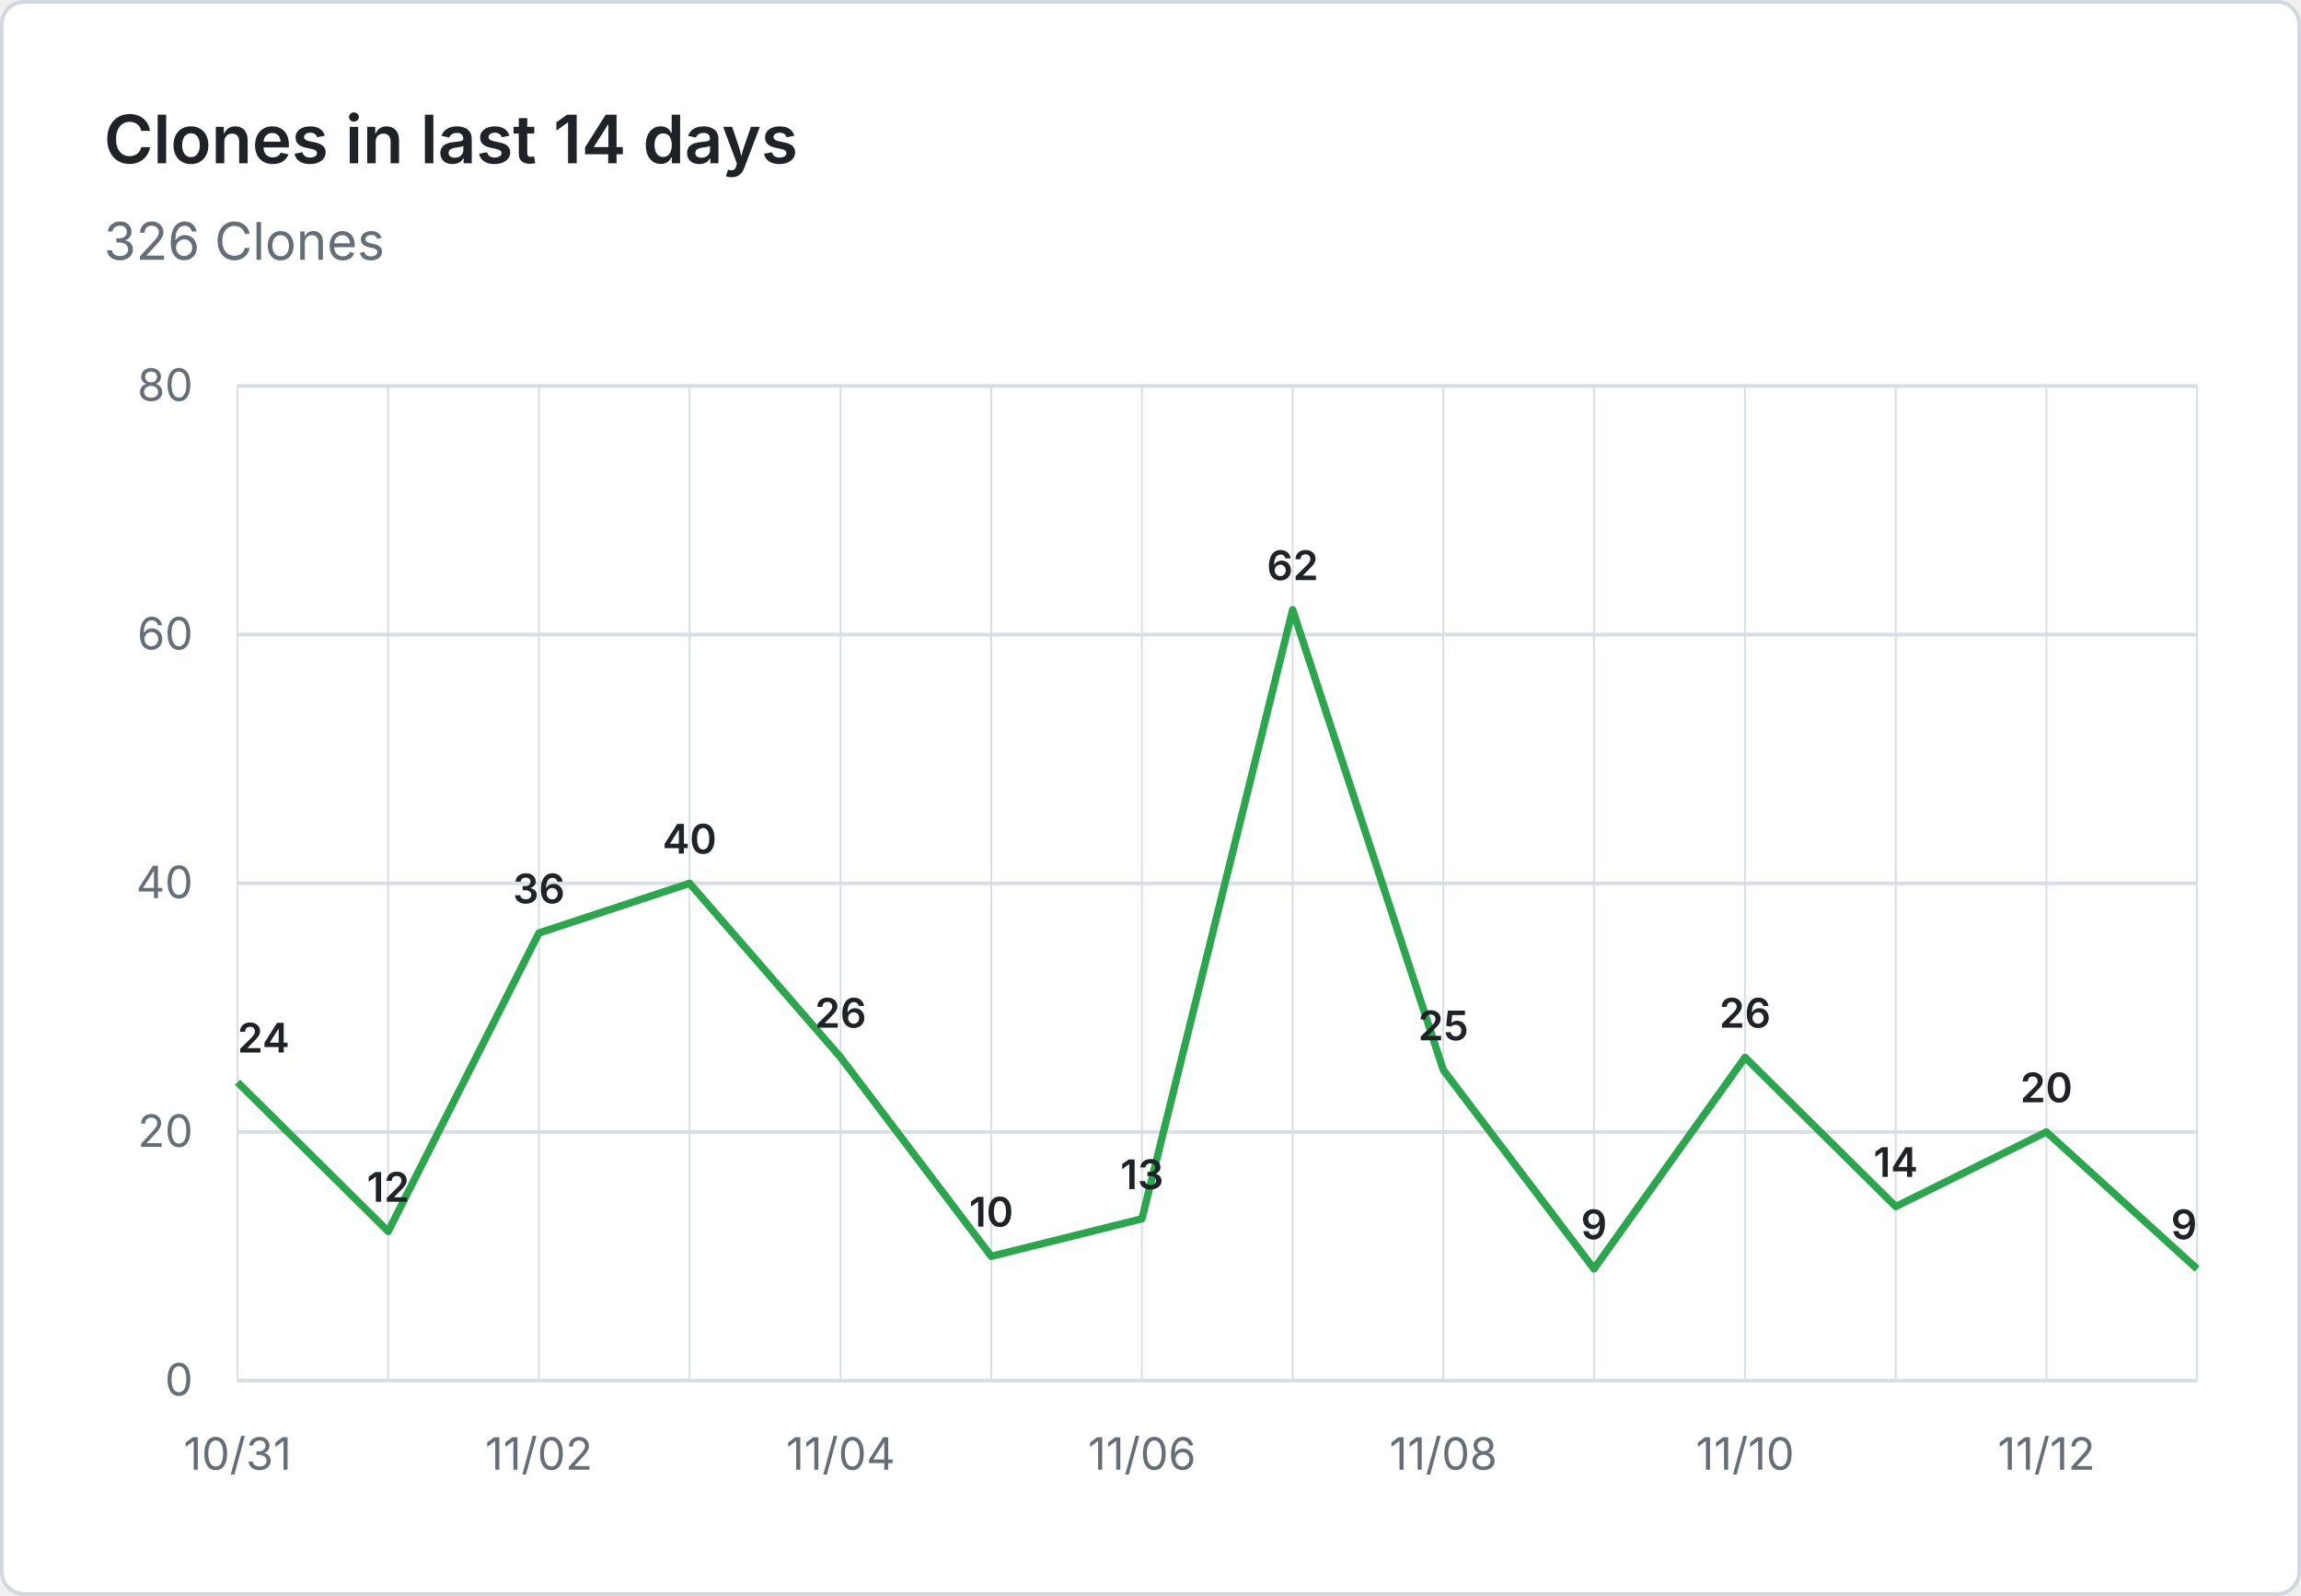
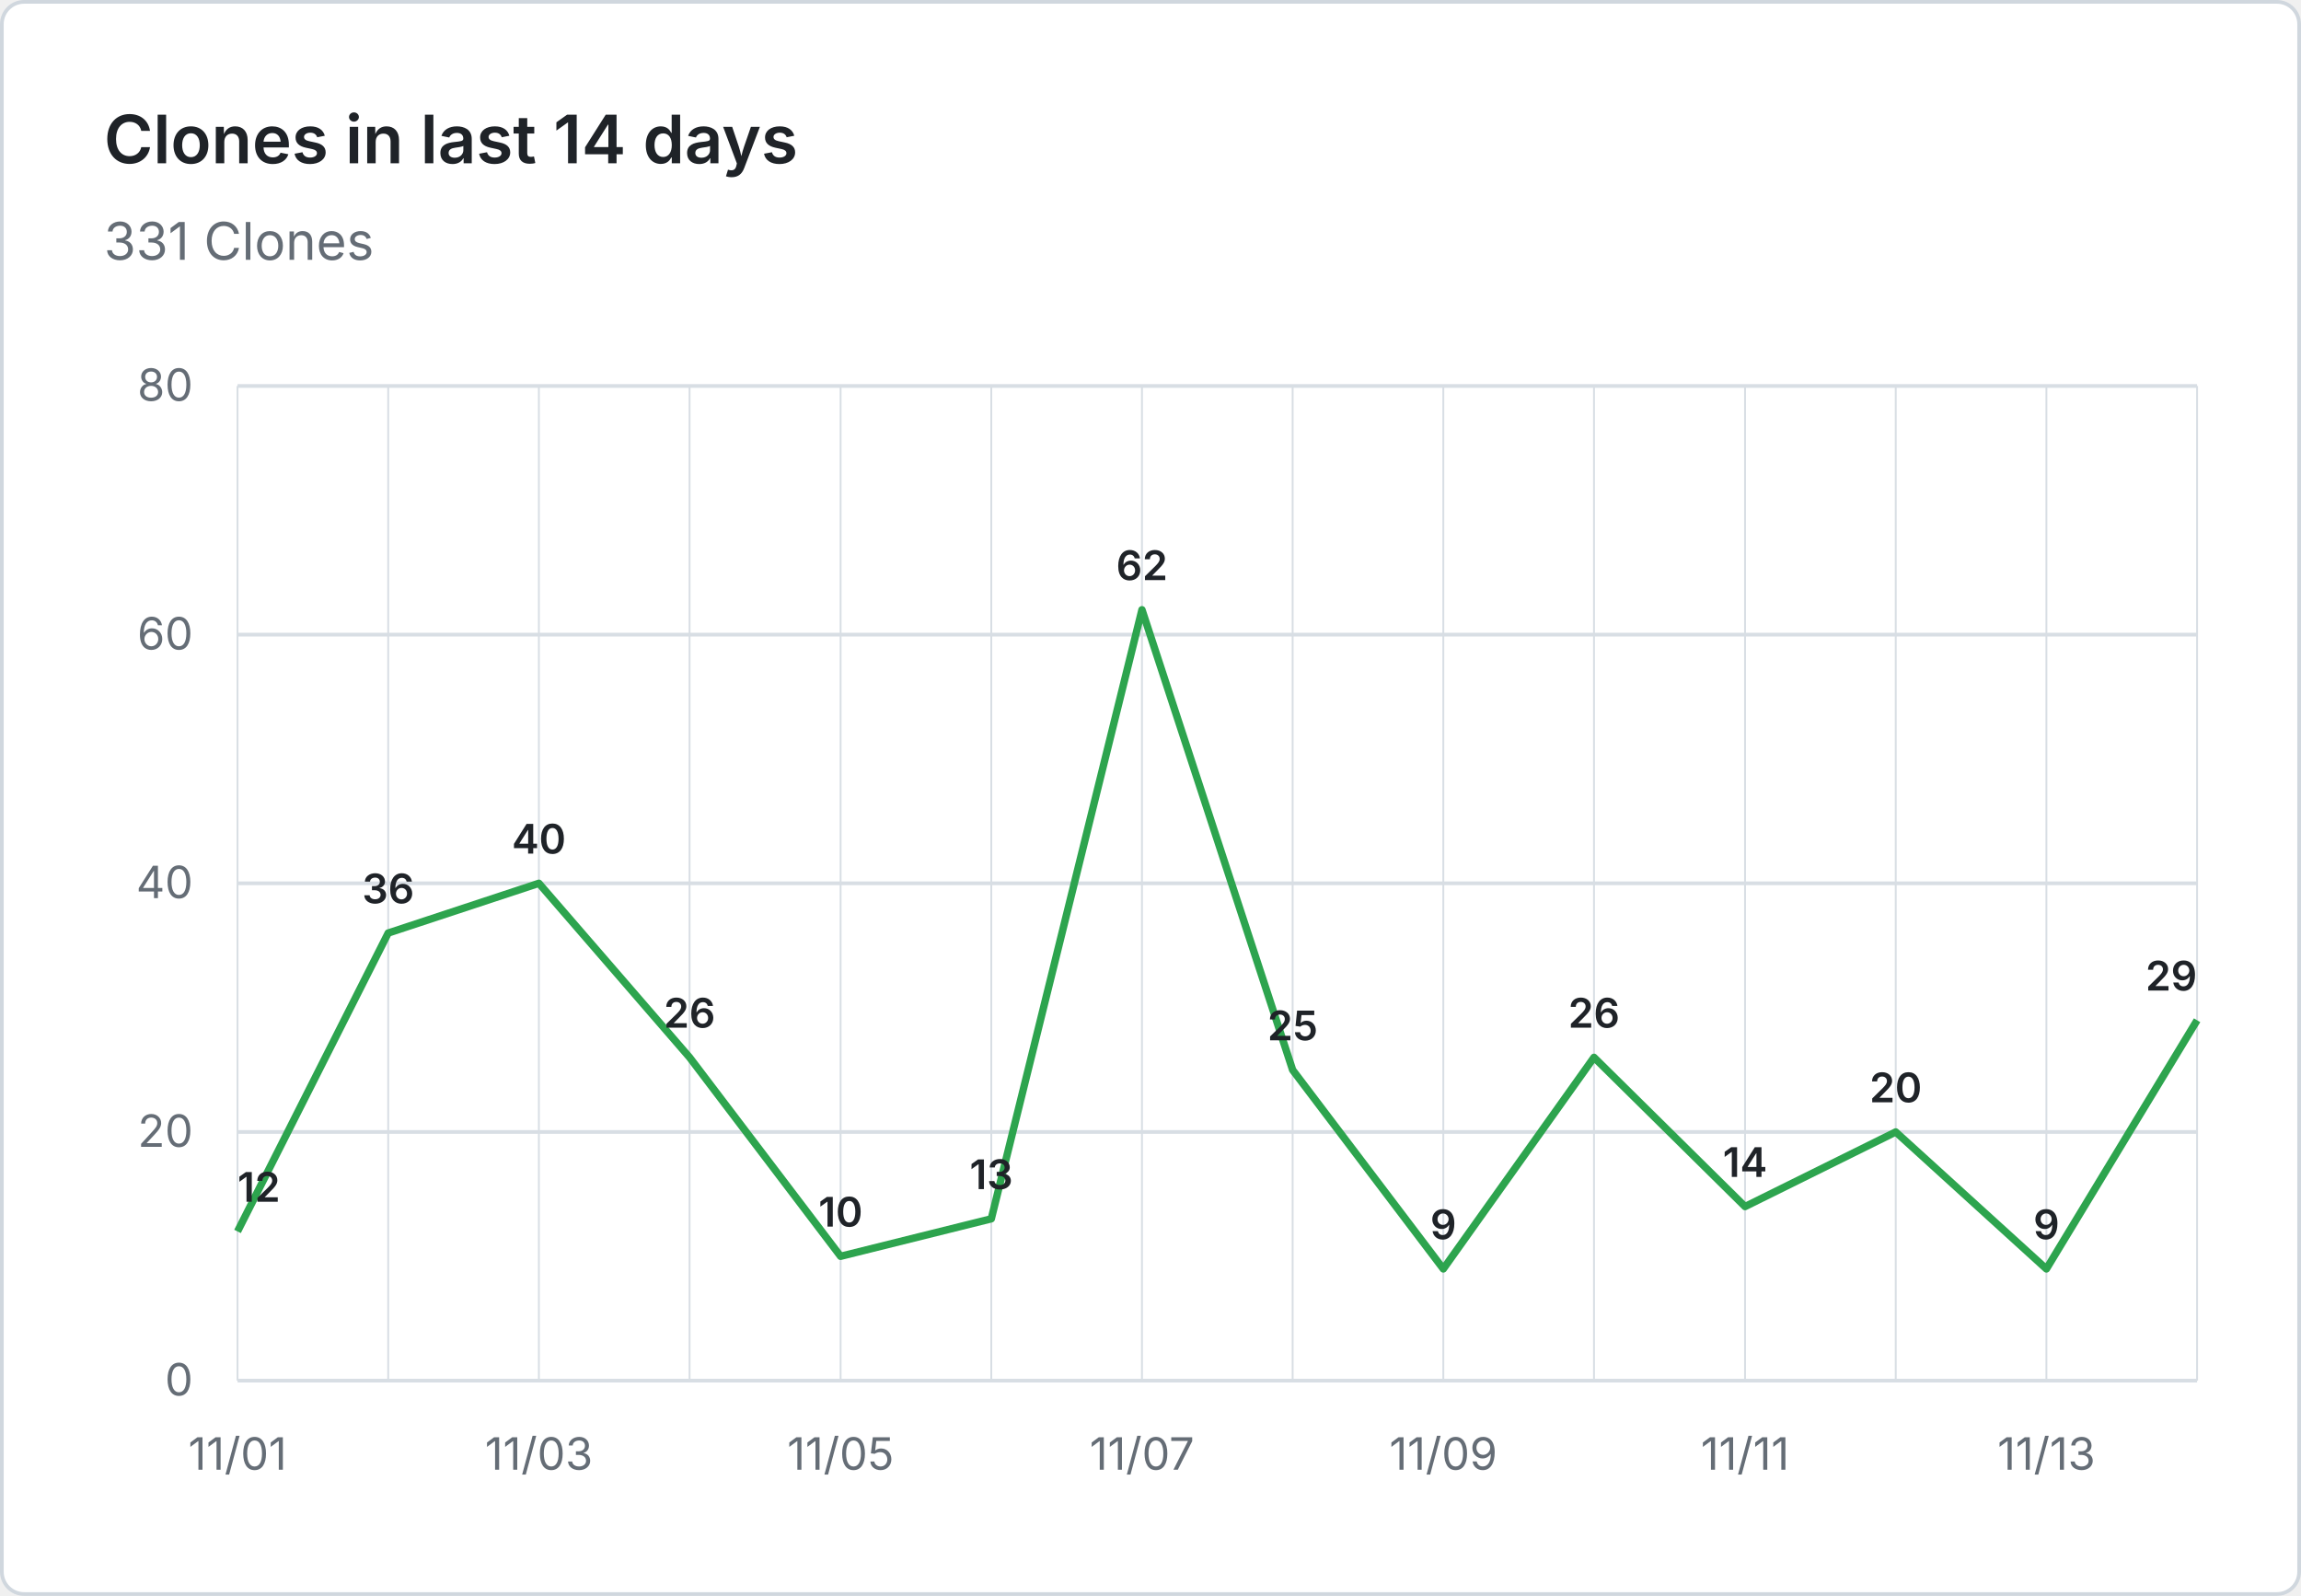
- <svg xmlns="http://www.w3.org/2000/svg" viewBox="0 0 620 430" width="620" height="430" role="img" aria-label="Clones in last 14 days: 326 Clones">
+ <svg xmlns="http://www.w3.org/2000/svg" viewBox="0 0 620 430" width="620" height="430" role="img" aria-label="Clones in last 14 days: 331 Clones">
  <rect x="0.5" y="0.5" width="619" height="429" fill="#ffffff" stroke="#d0d7de" rx="6" />
  <g font-family="system-ui, -apple-system, 'Segoe UI', sans-serif">
    <text x="28" y="44" fill="#1f2328" font-size="18" font-weight="600">Clones in last 14 days</text>
-     <text x="28" y="70" fill="#656d76" font-size="14">326 Clones</text>
+     <text x="28" y="70" fill="#656d76" font-size="14">331 Clones</text>
    <line x1="64" y1="372.0" x2="592" y2="372.0" stroke="#d8dee4" stroke-width="1" />
    <text x="52" y="376.0" text-anchor="end" fill="#656d76" font-size="12">0</text>
    <line x1="64" y1="305.0" x2="592" y2="305.0" stroke="#d8dee4" stroke-width="1" />
    <text x="52" y="309.0" text-anchor="end" fill="#656d76" font-size="12">20</text>
    <line x1="64" y1="238.0" x2="592" y2="238.0" stroke="#d8dee4" stroke-width="1" />
    <text x="52" y="242.0" text-anchor="end" fill="#656d76" font-size="12">40</text>
    <line x1="64" y1="171.0" x2="592" y2="171.0" stroke="#d8dee4" stroke-width="1" />
    <text x="52" y="175.0" text-anchor="end" fill="#656d76" font-size="12">60</text>
    <line x1="64" y1="104.0" x2="592" y2="104.0" stroke="#d8dee4" stroke-width="1" />
    <text x="52" y="108.0" text-anchor="end" fill="#656d76" font-size="12">80</text>
    <line x1="64.0" y1="104" x2="64.0" y2="372" stroke="#d8dee4" stroke-width="0.5" />
    <line x1="104.6" y1="104" x2="104.6" y2="372" stroke="#d8dee4" stroke-width="0.5" />
    <line x1="145.2" y1="104" x2="145.2" y2="372" stroke="#d8dee4" stroke-width="0.5" />
    <line x1="185.8" y1="104" x2="185.8" y2="372" stroke="#d8dee4" stroke-width="0.5" />
    <line x1="226.5" y1="104" x2="226.5" y2="372" stroke="#d8dee4" stroke-width="0.5" />
    <line x1="267.1" y1="104" x2="267.1" y2="372" stroke="#d8dee4" stroke-width="0.5" />
    <line x1="307.7" y1="104" x2="307.7" y2="372" stroke="#d8dee4" stroke-width="0.5" />
    <line x1="348.3" y1="104" x2="348.3" y2="372" stroke="#d8dee4" stroke-width="0.5" />
    <line x1="388.9" y1="104" x2="388.9" y2="372" stroke="#d8dee4" stroke-width="0.5" />
    <line x1="429.5" y1="104" x2="429.5" y2="372" stroke="#d8dee4" stroke-width="0.5" />
    <line x1="470.2" y1="104" x2="470.2" y2="372" stroke="#d8dee4" stroke-width="0.5" />
    <line x1="510.8" y1="104" x2="510.8" y2="372" stroke="#d8dee4" stroke-width="0.5" />
    <line x1="551.4" y1="104" x2="551.4" y2="372" stroke="#d8dee4" stroke-width="0.5" />
    <line x1="592.0" y1="104" x2="592.0" y2="372" stroke="#d8dee4" stroke-width="0.5" />
-     <text x="64.0" y="396" text-anchor="middle" fill="#656d76" font-size="12">10/31</text>
-     <text x="145.2" y="396" text-anchor="middle" fill="#656d76" font-size="12">11/02</text>
-     <text x="226.5" y="396" text-anchor="middle" fill="#656d76" font-size="12">11/04</text>
-     <text x="307.7" y="396" text-anchor="middle" fill="#656d76" font-size="12">11/06</text>
-     <text x="388.9" y="396" text-anchor="middle" fill="#656d76" font-size="12">11/08</text>
-     <text x="470.2" y="396" text-anchor="middle" fill="#656d76" font-size="12">11/10</text>
-     <text x="551.4" y="396" text-anchor="middle" fill="#656d76" font-size="12">11/12</text>
-     <path d="M 64.0 291.6 L 104.6 331.8 L 145.2 251.4 L 185.8 238.0 L 226.5 284.9 L 267.1 338.5 L 307.7 328.4 L 348.3 164.3 L 388.9 288.3 L 429.5 341.9 L 470.2 284.9 L 510.8 325.1 L 551.4 305.0 L 592.0 341.9" fill="none" stroke="#2da44e" stroke-width="2" stroke-linejoin="round" />
-     <text x="64.0" y="283.6" text-anchor="start" fill="#1f2328" font-size="11" font-weight="600">24</text>
-     <text x="104.6" y="323.8" text-anchor="middle" fill="#1f2328" font-size="11" font-weight="600">12</text>
-     <text x="145.2" y="243.4" text-anchor="middle" fill="#1f2328" font-size="11" font-weight="600">36</text>
-     <text x="185.8" y="230.0" text-anchor="middle" fill="#1f2328" font-size="11" font-weight="600">40</text>
-     <text x="226.5" y="276.9" text-anchor="middle" fill="#1f2328" font-size="11" font-weight="600">26</text>
-     <text x="267.1" y="330.5" text-anchor="middle" fill="#1f2328" font-size="11" font-weight="600">10</text>
-     <text x="307.7" y="320.4" text-anchor="middle" fill="#1f2328" font-size="11" font-weight="600">13</text>
-     <text x="348.3" y="156.3" text-anchor="middle" fill="#1f2328" font-size="11" font-weight="600">62</text>
-     <text x="388.9" y="280.3" text-anchor="middle" fill="#1f2328" font-size="11" font-weight="600">25</text>
-     <text x="429.5" y="333.9" text-anchor="middle" fill="#1f2328" font-size="11" font-weight="600">9</text>
-     <text x="470.2" y="276.9" text-anchor="middle" fill="#1f2328" font-size="11" font-weight="600">26</text>
-     <text x="510.8" y="317.1" text-anchor="middle" fill="#1f2328" font-size="11" font-weight="600">14</text>
-     <text x="551.4" y="297.0" text-anchor="middle" fill="#1f2328" font-size="11" font-weight="600">20</text>
-     <text x="592.0" y="333.9" text-anchor="end" fill="#1f2328" font-size="11" font-weight="600">9</text>
+     <text x="64.0" y="396" text-anchor="middle" fill="#656d76" font-size="12">11/01</text>
+     <text x="145.2" y="396" text-anchor="middle" fill="#656d76" font-size="12">11/03</text>
+     <text x="226.5" y="396" text-anchor="middle" fill="#656d76" font-size="12">11/05</text>
+     <text x="307.7" y="396" text-anchor="middle" fill="#656d76" font-size="12">11/07</text>
+     <text x="388.9" y="396" text-anchor="middle" fill="#656d76" font-size="12">11/09</text>
+     <text x="470.2" y="396" text-anchor="middle" fill="#656d76" font-size="12">11/11</text>
+     <text x="551.4" y="396" text-anchor="middle" fill="#656d76" font-size="12">11/13</text>
+     <path d="M 64.0 331.8 L 104.6 251.4 L 145.2 238.0 L 185.8 284.9 L 226.5 338.5 L 267.1 328.4 L 307.7 164.3 L 348.3 288.3 L 388.9 341.9 L 429.5 284.9 L 470.2 325.1 L 510.8 305.0 L 551.4 341.9 L 592.0 274.9" fill="none" stroke="#2da44e" stroke-width="2" stroke-linejoin="round" />
+     <text x="64.0" y="323.8" text-anchor="start" fill="#1f2328" font-size="11" font-weight="600">12</text>
+     <text x="104.6" y="243.4" text-anchor="middle" fill="#1f2328" font-size="11" font-weight="600">36</text>
+     <text x="145.2" y="230.0" text-anchor="middle" fill="#1f2328" font-size="11" font-weight="600">40</text>
+     <text x="185.8" y="276.9" text-anchor="middle" fill="#1f2328" font-size="11" font-weight="600">26</text>
+     <text x="226.5" y="330.5" text-anchor="middle" fill="#1f2328" font-size="11" font-weight="600">10</text>
+     <text x="267.1" y="320.4" text-anchor="middle" fill="#1f2328" font-size="11" font-weight="600">13</text>
+     <text x="307.7" y="156.3" text-anchor="middle" fill="#1f2328" font-size="11" font-weight="600">62</text>
+     <text x="348.3" y="280.3" text-anchor="middle" fill="#1f2328" font-size="11" font-weight="600">25</text>
+     <text x="388.9" y="333.9" text-anchor="middle" fill="#1f2328" font-size="11" font-weight="600">9</text>
+     <text x="429.5" y="276.9" text-anchor="middle" fill="#1f2328" font-size="11" font-weight="600">26</text>
+     <text x="470.2" y="317.1" text-anchor="middle" fill="#1f2328" font-size="11" font-weight="600">14</text>
+     <text x="510.8" y="297.0" text-anchor="middle" fill="#1f2328" font-size="11" font-weight="600">20</text>
+     <text x="551.4" y="333.9" text-anchor="middle" fill="#1f2328" font-size="11" font-weight="600">9</text>
+     <text x="592.0" y="266.9" text-anchor="end" fill="#1f2328" font-size="11" font-weight="600">29</text>
  </g>
</svg>
